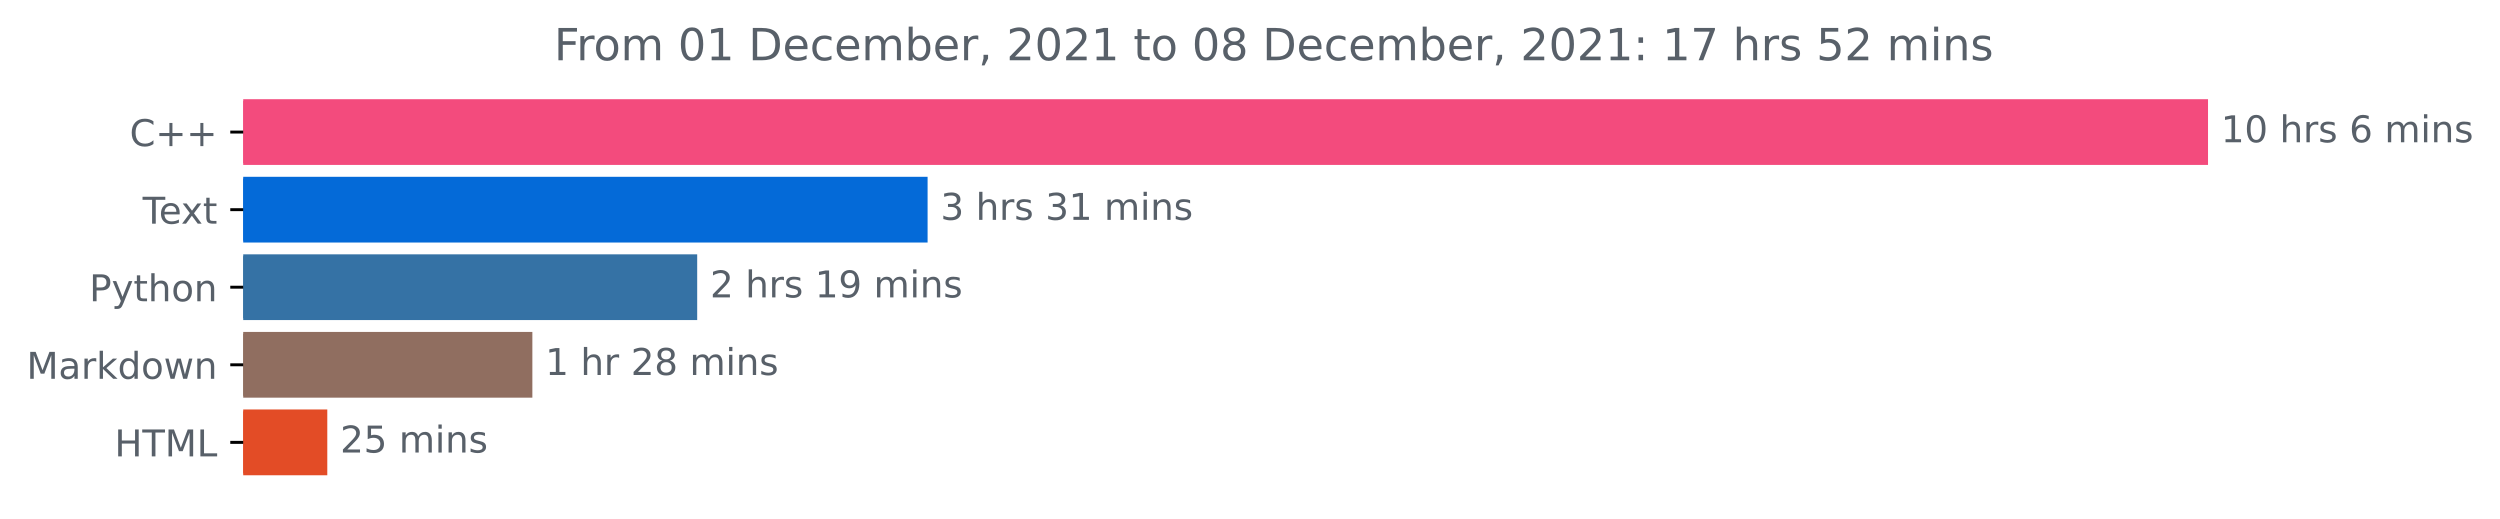
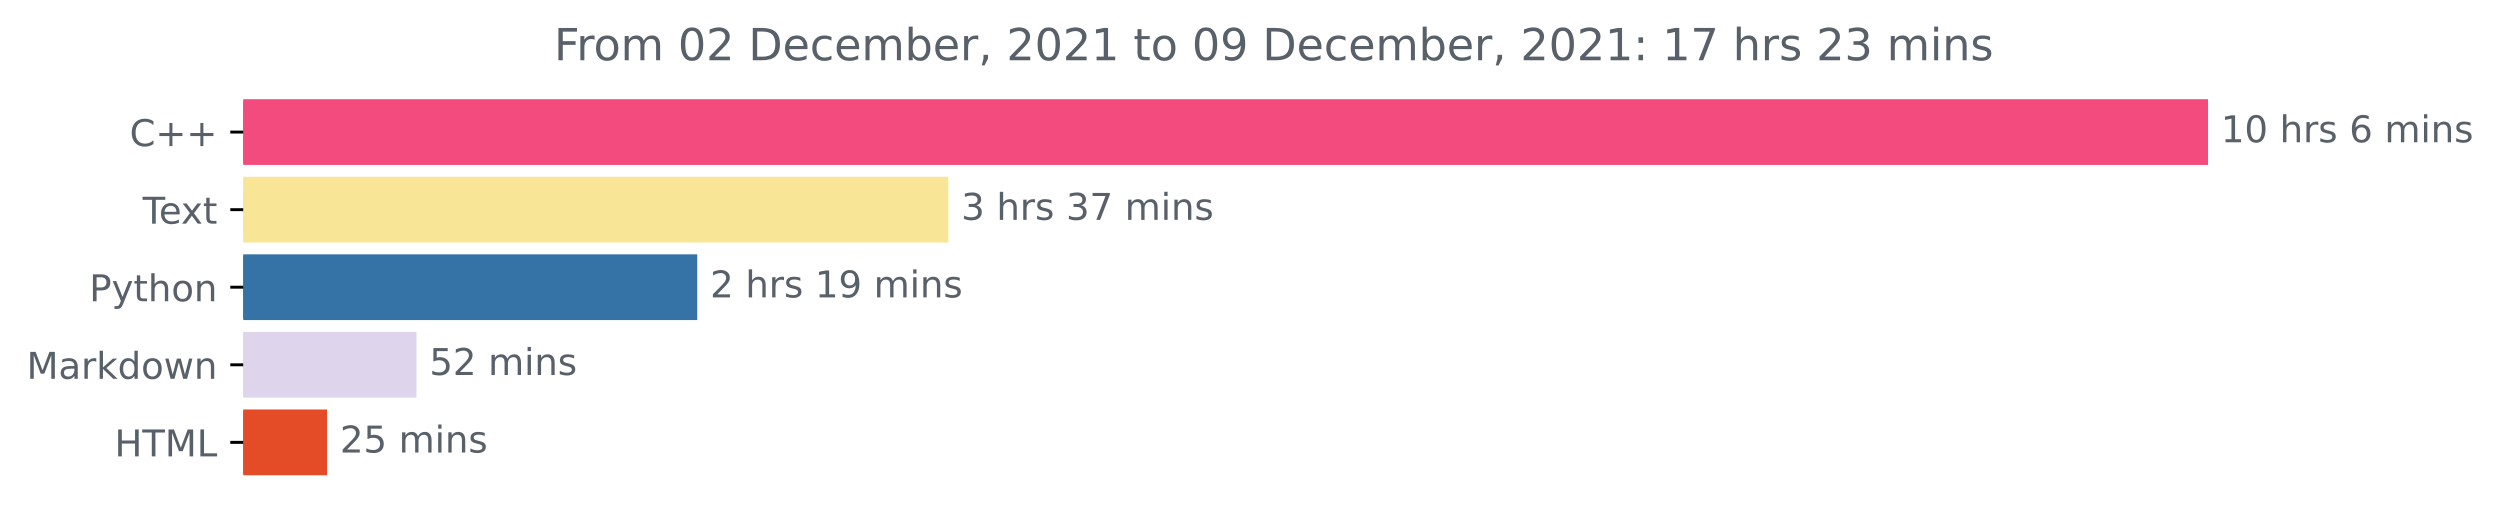
<svg xmlns="http://www.w3.org/2000/svg" xmlns:xlink="http://www.w3.org/1999/xlink" height="140.398pt" version="1.1" viewBox="0 0 676.815 140.398" width="676.815pt">
  <defs>
    <style type="text/css">*{stroke-linecap:butt;stroke-linejoin:round;}</style>
  </defs>
  <g id="figure_1">
    <g id="patch_1">
      <path d="M 0 140.398  L 676.815 140.398  L 676.815 0  L 0 0  z " style="fill:none;" />
    </g>
    <g id="axes_1">
      <g id="patch_2">
-         <path clip-path="url(#p0a4ea4e29b)" d="M 65.841 27.358  L 597.269 27.358  L 597.269 44.158  L 65.841 44.158  z " style="fill:#f34b7d;stroke:#f34b7d;stroke-linejoin:miter;" />
+         <path clip-path="url(#p22b25fa242)" d="M 65.841 27.358  L 597.269 27.358  L 597.269 44.158  L 65.841 44.158  z " style="fill:#f34b7d;stroke:#f34b7d;stroke-linejoin:miter;" />
      </g>
      <g id="patch_3">
-         <path clip-path="url(#p0a4ea4e29b)" d="M 65.841 48.358  L 250.624 48.358  L 250.624 65.158  L 65.841 65.158  z " style="fill:#046ad8;stroke:#046ad8;stroke-linejoin:miter;" />
+         <path clip-path="url(#p22b25fa242)" d="M 65.841 48.358  L 256.23 48.358  L 256.23 65.158  L 65.841 65.158  z " style="fill:#f8e596;stroke:#f8e596;stroke-linejoin:miter;" />
      </g>
      <g id="patch_4">
-         <path clip-path="url(#p0a4ea4e29b)" d="M 65.841 69.358  L 188.247 69.358  L 188.247 86.158  L 65.841 86.158  z " style="fill:#3572a5;stroke:#3572a5;stroke-linejoin:miter;" />
+         <path clip-path="url(#p22b25fa242)" d="M 65.841 69.358  L 188.26 69.358  L 188.26 86.158  L 65.841 86.158  z " style="fill:#3572a5;stroke:#3572a5;stroke-linejoin:miter;" />
      </g>
      <g id="patch_5">
-         <path clip-path="url(#p0a4ea4e29b)" d="M 65.841 90.358  L 143.624 90.358  L 143.624 107.158  L 65.841 107.158  z " style="fill:#906e60;stroke:#906e60;stroke-linejoin:miter;" />
+         <path clip-path="url(#p22b25fa242)" d="M 65.841 90.358  L 112.25 90.358  L 112.25 107.158  L 65.841 107.158  z " style="fill:#ded5ed;stroke:#ded5ed;stroke-linejoin:miter;" />
      </g>
      <g id="patch_6">
-         <path clip-path="url(#p0a4ea4e29b)" d="M 65.841 111.358  L 88.105 111.358  L 88.105 128.158  L 65.841 128.158  z " style="fill:#e34c26;stroke:#e34c26;stroke-linejoin:miter;" />
+         <path clip-path="url(#p22b25fa242)" d="M 65.841 111.358  L 88.041 111.358  L 88.041 128.158  L 65.841 128.158  z " style="fill:#e34c26;stroke:#e34c26;stroke-linejoin:miter;" />
      </g>
      <g id="matplotlib.axis_1" />
      <g id="matplotlib.axis_2">
        <g id="ytick_1">
          <g id="line2d_1">
            <defs>
-               <path d="M 0 0  L -3.5 0  " id="m36d4603f92" style="stroke:#000000;stroke-width:0.8;" />
+               <path d="M 0 0  L -3.5 0  " id="m393ac4fbdc" style="stroke:#000000;stroke-width:0.8;" />
            </defs>
            <g>
-               <use style="stroke:#000000;stroke-width:0.8;" x="65.841" xlink:href="#m36d4603f92" y="35.758" />
+               <use style="stroke:#000000;stroke-width:0.8;" x="65.841" xlink:href="#m393ac4fbdc" y="35.758" />
            </g>
          </g>
          <g id="text_1">
            <g style="fill:#586069;" transform="translate(35.09844 39.55734)scale(0.1 -0.1)">
              <defs>
                <path d="M 4122 4306  L 4122 3641  Q 3803 3938 3442 4084  Q 3081 4231 2675 4231  Q 1875 4231 1450 3742  Q 1025 3253 1025 2328  Q 1025 1406 1450 917  Q 1875 428 2675 428  Q 3081 428 3442 575  Q 3803 722 4122 1019  L 4122 359  Q 3791 134 3420 21  Q 3050 -91 2638 -91  Q 1578 -91 968 557  Q 359 1206 359 2328  Q 359 3453 968 4101  Q 1578 4750 2638 4750  Q 3056 4750 3426 4639  Q 3797 4528 4122 4306  z " id="DejaVuSans-43" transform="scale(0.015625)" />
                <path d="M 2944 4013  L 2944 2272  L 4684 2272  L 4684 1741  L 2944 1741  L 2944 0  L 2419 0  L 2419 1741  L 678 1741  L 678 2272  L 2419 2272  L 2419 4013  L 2944 4013  z " id="DejaVuSans-2b" transform="scale(0.015625)" />
              </defs>
              <use xlink:href="#DejaVuSans-43" />
              <use x="69.824" xlink:href="#DejaVuSans-2b" />
              <use x="153.613" xlink:href="#DejaVuSans-2b" />
            </g>
          </g>
        </g>
        <g id="ytick_2">
          <g id="line2d_2">
            <g>
-               <use style="stroke:#000000;stroke-width:0.8;" x="65.841" xlink:href="#m36d4603f92" y="56.758" />
+               <use style="stroke:#000000;stroke-width:0.8;" x="65.841" xlink:href="#m393ac4fbdc" y="56.758" />
            </g>
          </g>
          <g id="text_2">
            <g style="fill:#586069;" transform="translate(38.61563 60.55734)scale(0.1 -0.1)">
              <defs>
                <path d="M -19 4666  L 3928 4666  L 3928 4134  L 2272 4134  L 2272 0  L 1638 0  L 1638 4134  L -19 4134  L -19 4666  z " id="DejaVuSans-54" transform="scale(0.015625)" />
                <path d="M 3597 1894  L 3597 1613  L 953 1613  Q 991 1019 1311 708  Q 1631 397 2203 397  Q 2534 397 2845 478  Q 3156 559 3463 722  L 3463 178  Q 3153 47 2828 -22  Q 2503 -91 2169 -91  Q 1331 -91 842 396  Q 353 884 353 1716  Q 353 2575 817 3079  Q 1281 3584 2069 3584  Q 2775 3584 3186 3129  Q 3597 2675 3597 1894  z M 3022 2063  Q 3016 2534 2758 2815  Q 2500 3097 2075 3097  Q 1594 3097 1305 2825  Q 1016 2553 972 2059  L 3022 2063  z " id="DejaVuSans-65" transform="scale(0.015625)" />
                <path d="M 3513 3500  L 2247 1797  L 3578 0  L 2900 0  L 1881 1375  L 863 0  L 184 0  L 1544 1831  L 300 3500  L 978 3500  L 1906 2253  L 2834 3500  L 3513 3500  z " id="DejaVuSans-78" transform="scale(0.015625)" />
                <path d="M 1172 4494  L 1172 3500  L 2356 3500  L 2356 3053  L 1172 3053  L 1172 1153  Q 1172 725 1289 603  Q 1406 481 1766 481  L 2356 481  L 2356 0  L 1766 0  Q 1100 0 847 248  Q 594 497 594 1153  L 594 3053  L 172 3053  L 172 3500  L 594 3500  L 594 4494  L 1172 4494  z " id="DejaVuSans-74" transform="scale(0.015625)" />
              </defs>
              <use xlink:href="#DejaVuSans-54" />
              <use x="44.084" xlink:href="#DejaVuSans-65" />
              <use x="103.857" xlink:href="#DejaVuSans-78" />
              <use x="163.037" xlink:href="#DejaVuSans-74" />
            </g>
          </g>
        </g>
        <g id="ytick_3">
          <g id="line2d_3">
            <g>
-               <use style="stroke:#000000;stroke-width:0.8;" x="65.841" xlink:href="#m36d4603f92" y="77.758" />
+               <use style="stroke:#000000;stroke-width:0.8;" x="65.841" xlink:href="#m393ac4fbdc" y="77.758" />
            </g>
          </g>
          <g id="text_3">
            <g style="fill:#586069;" transform="translate(24.17813 81.55734)scale(0.1 -0.1)">
              <defs>
                <path d="M 1259 4147  L 1259 2394  L 2053 2394  Q 2494 2394 2734 2622  Q 2975 2850 2975 3272  Q 2975 3691 2734 3919  Q 2494 4147 2053 4147  L 1259 4147  z M 628 4666  L 2053 4666  Q 2838 4666 3239 4311  Q 3641 3956 3641 3272  Q 3641 2581 3239 2228  Q 2838 1875 2053 1875  L 1259 1875  L 1259 0  L 628 0  L 628 4666  z " id="DejaVuSans-50" transform="scale(0.015625)" />
                <path d="M 2059 -325  Q 1816 -950 1584 -1140  Q 1353 -1331 966 -1331  L 506 -1331  L 506 -850  L 844 -850  Q 1081 -850 1212 -737  Q 1344 -625 1503 -206  L 1606 56  L 191 3500  L 800 3500  L 1894 763  L 2988 3500  L 3597 3500  L 2059 -325  z " id="DejaVuSans-79" transform="scale(0.015625)" />
                <path d="M 3513 2113  L 3513 0  L 2938 0  L 2938 2094  Q 2938 2591 2744 2837  Q 2550 3084 2163 3084  Q 1697 3084 1428 2787  Q 1159 2491 1159 1978  L 1159 0  L 581 0  L 581 4863  L 1159 4863  L 1159 2956  Q 1366 3272 1645 3428  Q 1925 3584 2291 3584  Q 2894 3584 3203 3211  Q 3513 2838 3513 2113  z " id="DejaVuSans-68" transform="scale(0.015625)" />
                <path d="M 1959 3097  Q 1497 3097 1228 2736  Q 959 2375 959 1747  Q 959 1119 1226 758  Q 1494 397 1959 397  Q 2419 397 2687 759  Q 2956 1122 2956 1747  Q 2956 2369 2687 2733  Q 2419 3097 1959 3097  z M 1959 3584  Q 2709 3584 3137 3096  Q 3566 2609 3566 1747  Q 3566 888 3137 398  Q 2709 -91 1959 -91  Q 1206 -91 779 398  Q 353 888 353 1747  Q 353 2609 779 3096  Q 1206 3584 1959 3584  z " id="DejaVuSans-6f" transform="scale(0.015625)" />
                <path d="M 3513 2113  L 3513 0  L 2938 0  L 2938 2094  Q 2938 2591 2744 2837  Q 2550 3084 2163 3084  Q 1697 3084 1428 2787  Q 1159 2491 1159 1978  L 1159 0  L 581 0  L 581 3500  L 1159 3500  L 1159 2956  Q 1366 3272 1645 3428  Q 1925 3584 2291 3584  Q 2894 3584 3203 3211  Q 3513 2838 3513 2113  z " id="DejaVuSans-6e" transform="scale(0.015625)" />
              </defs>
              <use xlink:href="#DejaVuSans-50" />
              <use x="60.303" xlink:href="#DejaVuSans-79" />
              <use x="119.482" xlink:href="#DejaVuSans-74" />
              <use x="158.691" xlink:href="#DejaVuSans-68" />
              <use x="222.07" xlink:href="#DejaVuSans-6f" />
              <use x="283.252" xlink:href="#DejaVuSans-6e" />
            </g>
          </g>
        </g>
        <g id="ytick_4">
          <g id="line2d_4">
            <g>
-               <use style="stroke:#000000;stroke-width:0.8;" x="65.841" xlink:href="#m36d4603f92" y="98.758" />
+               <use style="stroke:#000000;stroke-width:0.8;" x="65.841" xlink:href="#m393ac4fbdc" y="98.758" />
            </g>
          </g>
          <g id="text_4">
            <g style="fill:#586069;" transform="translate(7.2 102.5573)scale(0.1 -0.1)">
              <defs>
                <path d="M 628 4666  L 1569 4666  L 2759 1491  L 3956 4666  L 4897 4666  L 4897 0  L 4281 0  L 4281 4097  L 3078 897  L 2444 897  L 1241 4097  L 1241 0  L 628 0  L 628 4666  z " id="DejaVuSans-4d" transform="scale(0.015625)" />
                <path d="M 2194 1759  Q 1497 1759 1228 1600  Q 959 1441 959 1056  Q 959 750 1161 570  Q 1363 391 1709 391  Q 2188 391 2477 730  Q 2766 1069 2766 1631  L 2766 1759  L 2194 1759  z M 3341 1997  L 3341 0  L 2766 0  L 2766 531  Q 2569 213 2275 61  Q 1981 -91 1556 -91  Q 1019 -91 701 211  Q 384 513 384 1019  Q 384 1609 779 1909  Q 1175 2209 1959 2209  L 2766 2209  L 2766 2266  Q 2766 2663 2505 2880  Q 2244 3097 1772 3097  Q 1472 3097 1187 3025  Q 903 2953 641 2809  L 641 3341  Q 956 3463 1253 3523  Q 1550 3584 1831 3584  Q 2591 3584 2966 3190  Q 3341 2797 3341 1997  z " id="DejaVuSans-61" transform="scale(0.015625)" />
                <path d="M 2631 2963  Q 2534 3019 2420 3045  Q 2306 3072 2169 3072  Q 1681 3072 1420 2755  Q 1159 2438 1159 1844  L 1159 0  L 581 0  L 581 3500  L 1159 3500  L 1159 2956  Q 1341 3275 1631 3429  Q 1922 3584 2338 3584  Q 2397 3584 2469 3576  Q 2541 3569 2628 3553  L 2631 2963  z " id="DejaVuSans-72" transform="scale(0.015625)" />
                <path d="M 581 4863  L 1159 4863  L 1159 1991  L 2875 3500  L 3609 3500  L 1753 1863  L 3688 0  L 2938 0  L 1159 1709  L 1159 0  L 581 0  L 581 4863  z " id="DejaVuSans-6b" transform="scale(0.015625)" />
                <path d="M 2906 2969  L 2906 4863  L 3481 4863  L 3481 0  L 2906 0  L 2906 525  Q 2725 213 2448 61  Q 2172 -91 1784 -91  Q 1150 -91 751 415  Q 353 922 353 1747  Q 353 2572 751 3078  Q 1150 3584 1784 3584  Q 2172 3584 2448 3432  Q 2725 3281 2906 2969  z M 947 1747  Q 947 1113 1208 752  Q 1469 391 1925 391  Q 2381 391 2643 752  Q 2906 1113 2906 1747  Q 2906 2381 2643 2742  Q 2381 3103 1925 3103  Q 1469 3103 1208 2742  Q 947 2381 947 1747  z " id="DejaVuSans-64" transform="scale(0.015625)" />
                <path d="M 269 3500  L 844 3500  L 1563 769  L 2278 3500  L 2956 3500  L 3675 769  L 4391 3500  L 4966 3500  L 4050 0  L 3372 0  L 2619 2869  L 1863 0  L 1184 0  L 269 3500  z " id="DejaVuSans-77" transform="scale(0.015625)" />
              </defs>
              <use xlink:href="#DejaVuSans-4d" />
              <use x="86.279" xlink:href="#DejaVuSans-61" />
              <use x="147.559" xlink:href="#DejaVuSans-72" />
              <use x="188.672" xlink:href="#DejaVuSans-6b" />
              <use x="246.582" xlink:href="#DejaVuSans-64" />
              <use x="310.059" xlink:href="#DejaVuSans-6f" />
              <use x="371.24" xlink:href="#DejaVuSans-77" />
              <use x="453.027" xlink:href="#DejaVuSans-6e" />
            </g>
          </g>
        </g>
        <g id="ytick_5">
          <g id="line2d_5">
            <g>
-               <use style="stroke:#000000;stroke-width:0.8;" x="65.841" xlink:href="#m36d4603f92" y="119.758" />
+               <use style="stroke:#000000;stroke-width:0.8;" x="65.841" xlink:href="#m393ac4fbdc" y="119.758" />
            </g>
          </g>
          <g id="text_5">
            <g style="fill:#586069;" transform="translate(31.0125 123.5573)scale(0.1 -0.1)">
              <defs>
                <path d="M 628 4666  L 1259 4666  L 1259 2753  L 3553 2753  L 3553 4666  L 4184 4666  L 4184 0  L 3553 0  L 3553 2222  L 1259 2222  L 1259 0  L 628 0  L 628 4666  z " id="DejaVuSans-48" transform="scale(0.015625)" />
                <path d="M 628 4666  L 1259 4666  L 1259 531  L 3531 531  L 3531 0  L 628 0  L 628 4666  z " id="DejaVuSans-4c" transform="scale(0.015625)" />
              </defs>
              <use xlink:href="#DejaVuSans-48" />
              <use x="75.195" xlink:href="#DejaVuSans-54" />
              <use x="136.279" xlink:href="#DejaVuSans-4d" />
              <use x="222.559" xlink:href="#DejaVuSans-4c" />
            </g>
          </g>
        </g>
      </g>
      <g id="text_6">
        <g style="fill:#586069;" transform="translate(601.2692 38.5175)scale(0.1 -0.1)">
          <defs>
            <path d="M 794 531  L 1825 531  L 1825 4091  L 703 3866  L 703 4441  L 1819 4666  L 2450 4666  L 2450 531  L 3481 531  L 3481 0  L 794 0  L 794 531  z " id="DejaVuSans-31" transform="scale(0.015625)" />
            <path d="M 2034 4250  Q 1547 4250 1301 3770  Q 1056 3291 1056 2328  Q 1056 1369 1301 889  Q 1547 409 2034 409  Q 2525 409 2770 889  Q 3016 1369 3016 2328  Q 3016 3291 2770 3770  Q 2525 4250 2034 4250  z M 2034 4750  Q 2819 4750 3233 4129  Q 3647 3509 3647 2328  Q 3647 1150 3233 529  Q 2819 -91 2034 -91  Q 1250 -91 836 529  Q 422 1150 422 2328  Q 422 3509 836 4129  Q 1250 4750 2034 4750  z " id="DejaVuSans-30" transform="scale(0.015625)" />
            <path id="DejaVuSans-20" transform="scale(0.015625)" />
            <path d="M 2834 3397  L 2834 2853  Q 2591 2978 2328 3040  Q 2066 3103 1784 3103  Q 1356 3103 1142 2972  Q 928 2841 928 2578  Q 928 2378 1081 2264  Q 1234 2150 1697 2047  L 1894 2003  Q 2506 1872 2764 1633  Q 3022 1394 3022 966  Q 3022 478 2636 193  Q 2250 -91 1575 -91  Q 1294 -91 989 -36  Q 684 19 347 128  L 347 722  Q 666 556 975 473  Q 1284 391 1588 391  Q 1994 391 2212 530  Q 2431 669 2431 922  Q 2431 1156 2273 1281  Q 2116 1406 1581 1522  L 1381 1569  Q 847 1681 609 1914  Q 372 2147 372 2553  Q 372 3047 722 3315  Q 1072 3584 1716 3584  Q 2034 3584 2315 3537  Q 2597 3491 2834 3397  z " id="DejaVuSans-73" transform="scale(0.015625)" />
            <path d="M 2113 2584  Q 1688 2584 1439 2293  Q 1191 2003 1191 1497  Q 1191 994 1439 701  Q 1688 409 2113 409  Q 2538 409 2786 701  Q 3034 994 3034 1497  Q 3034 2003 2786 2293  Q 2538 2584 2113 2584  z M 3366 4563  L 3366 3988  Q 3128 4100 2886 4159  Q 2644 4219 2406 4219  Q 1781 4219 1451 3797  Q 1122 3375 1075 2522  Q 1259 2794 1537 2939  Q 1816 3084 2150 3084  Q 2853 3084 3261 2657  Q 3669 2231 3669 1497  Q 3669 778 3244 343  Q 2819 -91 2113 -91  Q 1303 -91 875 529  Q 447 1150 447 2328  Q 447 3434 972 4092  Q 1497 4750 2381 4750  Q 2619 4750 2861 4703  Q 3103 4656 3366 4563  z " id="DejaVuSans-36" transform="scale(0.015625)" />
            <path d="M 3328 2828  Q 3544 3216 3844 3400  Q 4144 3584 4550 3584  Q 5097 3584 5394 3201  Q 5691 2819 5691 2113  L 5691 0  L 5113 0  L 5113 2094  Q 5113 2597 4934 2840  Q 4756 3084 4391 3084  Q 3944 3084 3684 2787  Q 3425 2491 3425 1978  L 3425 0  L 2847 0  L 2847 2094  Q 2847 2600 2669 2842  Q 2491 3084 2119 3084  Q 1678 3084 1418 2786  Q 1159 2488 1159 1978  L 1159 0  L 581 0  L 581 3500  L 1159 3500  L 1159 2956  Q 1356 3278 1631 3431  Q 1906 3584 2284 3584  Q 2666 3584 2933 3390  Q 3200 3197 3328 2828  z " id="DejaVuSans-6d" transform="scale(0.015625)" />
            <path d="M 603 3500  L 1178 3500  L 1178 0  L 603 0  L 603 3500  z M 603 4863  L 1178 4863  L 1178 4134  L 603 4134  L 603 4863  z " id="DejaVuSans-69" transform="scale(0.015625)" />
          </defs>
          <use xlink:href="#DejaVuSans-31" />
          <use x="63.623" xlink:href="#DejaVuSans-30" />
          <use x="127.246" xlink:href="#DejaVuSans-20" />
          <use x="159.033" xlink:href="#DejaVuSans-68" />
          <use x="222.412" xlink:href="#DejaVuSans-72" />
          <use x="263.525" xlink:href="#DejaVuSans-73" />
          <use x="315.625" xlink:href="#DejaVuSans-20" />
          <use x="347.412" xlink:href="#DejaVuSans-36" />
          <use x="411.035" xlink:href="#DejaVuSans-20" />
          <use x="442.822" xlink:href="#DejaVuSans-6d" />
          <use x="540.234" xlink:href="#DejaVuSans-69" />
          <use x="568.018" xlink:href="#DejaVuSans-6e" />
          <use x="631.396" xlink:href="#DejaVuSans-73" />
        </g>
      </g>
      <g id="text_7">
-         <g style="fill:#586069;" transform="translate(254.6241 59.5175)scale(0.1 -0.1)">
+         <g style="fill:#586069;" transform="translate(260.2304 59.5175)scale(0.1 -0.1)">
          <defs>
            <path d="M 2597 2516  Q 3050 2419 3304 2112  Q 3559 1806 3559 1356  Q 3559 666 3084 287  Q 2609 -91 1734 -91  Q 1441 -91 1130 -33  Q 819 25 488 141  L 488 750  Q 750 597 1062 519  Q 1375 441 1716 441  Q 2309 441 2620 675  Q 2931 909 2931 1356  Q 2931 1769 2642 2001  Q 2353 2234 1838 2234  L 1294 2234  L 1294 2753  L 1863 2753  Q 2328 2753 2575 2939  Q 2822 3125 2822 3475  Q 2822 3834 2567 4026  Q 2313 4219 1838 4219  Q 1578 4219 1281 4162  Q 984 4106 628 3988  L 628 4550  Q 988 4650 1302 4700  Q 1616 4750 1894 4750  Q 2613 4750 3031 4423  Q 3450 4097 3450 3541  Q 3450 3153 3228 2886  Q 3006 2619 2597 2516  z " id="DejaVuSans-33" transform="scale(0.015625)" />
+             <path d="M 525 4666  L 3525 4666  L 3525 4397  L 1831 0  L 1172 0  L 2766 4134  L 525 4134  L 525 4666  z " id="DejaVuSans-37" transform="scale(0.015625)" />
          </defs>
          <use xlink:href="#DejaVuSans-33" />
          <use x="63.623" xlink:href="#DejaVuSans-20" />
          <use x="95.41" xlink:href="#DejaVuSans-68" />
          <use x="158.789" xlink:href="#DejaVuSans-72" />
          <use x="199.902" xlink:href="#DejaVuSans-73" />
          <use x="252.002" xlink:href="#DejaVuSans-20" />
          <use x="283.789" xlink:href="#DejaVuSans-33" />
-           <use x="347.412" xlink:href="#DejaVuSans-31" />
+           <use x="347.412" xlink:href="#DejaVuSans-37" />
          <use x="411.035" xlink:href="#DejaVuSans-20" />
          <use x="442.822" xlink:href="#DejaVuSans-6d" />
          <use x="540.234" xlink:href="#DejaVuSans-69" />
          <use x="568.018" xlink:href="#DejaVuSans-6e" />
          <use x="631.396" xlink:href="#DejaVuSans-73" />
        </g>
      </g>
      <g id="text_8">
-         <g style="fill:#586069;" transform="translate(192.2467 80.5175)scale(0.1 -0.1)">
+         <g style="fill:#586069;" transform="translate(192.2601 80.5175)scale(0.1 -0.1)">
          <defs>
            <path d="M 1228 531  L 3431 531  L 3431 0  L 469 0  L 469 531  Q 828 903 1448 1529  Q 2069 2156 2228 2338  Q 2531 2678 2651 2914  Q 2772 3150 2772 3378  Q 2772 3750 2511 3984  Q 2250 4219 1831 4219  Q 1534 4219 1204 4116  Q 875 4013 500 3803  L 500 4441  Q 881 4594 1212 4672  Q 1544 4750 1819 4750  Q 2544 4750 2975 4387  Q 3406 4025 3406 3419  Q 3406 3131 3298 2873  Q 3191 2616 2906 2266  Q 2828 2175 2409 1742  Q 1991 1309 1228 531  z " id="DejaVuSans-32" transform="scale(0.015625)" />
            <path d="M 703 97  L 703 672  Q 941 559 1184 500  Q 1428 441 1663 441  Q 2288 441 2617 861  Q 2947 1281 2994 2138  Q 2813 1869 2534 1725  Q 2256 1581 1919 1581  Q 1219 1581 811 2004  Q 403 2428 403 3163  Q 403 3881 828 4315  Q 1253 4750 1959 4750  Q 2769 4750 3195 4129  Q 3622 3509 3622 2328  Q 3622 1225 3098 567  Q 2575 -91 1691 -91  Q 1453 -91 1209 -44  Q 966 3 703 97  z M 1959 2075  Q 2384 2075 2632 2365  Q 2881 2656 2881 3163  Q 2881 3666 2632 3958  Q 2384 4250 1959 4250  Q 1534 4250 1286 3958  Q 1038 3666 1038 3163  Q 1038 2656 1286 2365  Q 1534 2075 1959 2075  z " id="DejaVuSans-39" transform="scale(0.015625)" />
          </defs>
          <use xlink:href="#DejaVuSans-32" />
          <use x="63.623" xlink:href="#DejaVuSans-20" />
          <use x="95.41" xlink:href="#DejaVuSans-68" />
          <use x="158.789" xlink:href="#DejaVuSans-72" />
          <use x="199.902" xlink:href="#DejaVuSans-73" />
          <use x="252.002" xlink:href="#DejaVuSans-20" />
          <use x="283.789" xlink:href="#DejaVuSans-31" />
          <use x="347.412" xlink:href="#DejaVuSans-39" />
          <use x="411.035" xlink:href="#DejaVuSans-20" />
          <use x="442.822" xlink:href="#DejaVuSans-6d" />
          <use x="540.234" xlink:href="#DejaVuSans-69" />
          <use x="568.018" xlink:href="#DejaVuSans-6e" />
          <use x="631.396" xlink:href="#DejaVuSans-73" />
        </g>
      </g>
      <g id="text_9">
-         <g style="fill:#586069;" transform="translate(147.6244 101.5175)scale(0.1 -0.1)">
-           <defs>
-             <path d="M 2034 2216  Q 1584 2216 1326 1975  Q 1069 1734 1069 1313  Q 1069 891 1326 650  Q 1584 409 2034 409  Q 2484 409 2743 651  Q 3003 894 3003 1313  Q 3003 1734 2745 1975  Q 2488 2216 2034 2216  z M 1403 2484  Q 997 2584 770 2862  Q 544 3141 544 3541  Q 544 4100 942 4425  Q 1341 4750 2034 4750  Q 2731 4750 3128 4425  Q 3525 4100 3525 3541  Q 3525 3141 3298 2862  Q 3072 2584 2669 2484  Q 3125 2378 3379 2068  Q 3634 1759 3634 1313  Q 3634 634 3220 271  Q 2806 -91 2034 -91  Q 1263 -91 848 271  Q 434 634 434 1313  Q 434 1759 690 2068  Q 947 2378 1403 2484  z M 1172 3481  Q 1172 3119 1398 2916  Q 1625 2713 2034 2713  Q 2441 2713 2670 2916  Q 2900 3119 2900 3481  Q 2900 3844 2670 4047  Q 2441 4250 2034 4250  Q 1625 4250 1398 4047  Q 1172 3844 1172 3481  z " id="DejaVuSans-38" transform="scale(0.015625)" />
-           </defs>
-           <use xlink:href="#DejaVuSans-31" />
-           <use x="63.623" xlink:href="#DejaVuSans-20" />
-           <use x="95.41" xlink:href="#DejaVuSans-68" />
-           <use x="158.789" xlink:href="#DejaVuSans-72" />
-           <use x="199.902" xlink:href="#DejaVuSans-20" />
-           <use x="231.689" xlink:href="#DejaVuSans-32" />
-           <use x="295.312" xlink:href="#DejaVuSans-38" />
-           <use x="358.936" xlink:href="#DejaVuSans-20" />
-           <use x="390.723" xlink:href="#DejaVuSans-6d" />
-           <use x="488.135" xlink:href="#DejaVuSans-69" />
-           <use x="515.918" xlink:href="#DejaVuSans-6e" />
-           <use x="579.297" xlink:href="#DejaVuSans-73" />
+         <g style="fill:#586069;" transform="translate(116.2504 101.5175)scale(0.1 -0.1)">
+           <defs>
+             <path d="M 691 4666  L 3169 4666  L 3169 4134  L 1269 4134  L 1269 2991  Q 1406 3038 1543 3061  Q 1681 3084 1819 3084  Q 2600 3084 3056 2656  Q 3513 2228 3513 1497  Q 3513 744 3044 326  Q 2575 -91 1722 -91  Q 1428 -91 1123 -41  Q 819 9 494 109  L 494 744  Q 775 591 1075 516  Q 1375 441 1709 441  Q 2250 441 2565 725  Q 2881 1009 2881 1497  Q 2881 1984 2565 2268  Q 2250 2553 1709 2553  Q 1456 2553 1204 2497  Q 953 2441 691 2322  L 691 4666  z " id="DejaVuSans-35" transform="scale(0.015625)" />
+           </defs>
+           <use xlink:href="#DejaVuSans-35" />
+           <use x="63.623" xlink:href="#DejaVuSans-32" />
+           <use x="127.246" xlink:href="#DejaVuSans-20" />
+           <use x="159.033" xlink:href="#DejaVuSans-6d" />
+           <use x="256.445" xlink:href="#DejaVuSans-69" />
+           <use x="284.229" xlink:href="#DejaVuSans-6e" />
+           <use x="347.607" xlink:href="#DejaVuSans-73" />
        </g>
      </g>
      <g id="text_10">
-         <g style="fill:#586069;" transform="translate(92.10482 122.5175)scale(0.1 -0.1)">
-           <defs>
-             <path d="M 691 4666  L 3169 4666  L 3169 4134  L 1269 4134  L 1269 2991  Q 1406 3038 1543 3061  Q 1681 3084 1819 3084  Q 2600 3084 3056 2656  Q 3513 2228 3513 1497  Q 3513 744 3044 326  Q 2575 -91 1722 -91  Q 1428 -91 1123 -41  Q 819 9 494 109  L 494 744  Q 775 591 1075 516  Q 1375 441 1709 441  Q 2250 441 2565 725  Q 2881 1009 2881 1497  Q 2881 1984 2565 2268  Q 2250 2553 1709 2553  Q 1456 2553 1204 2497  Q 953 2441 691 2322  L 691 4666  z " id="DejaVuSans-35" transform="scale(0.015625)" />
-           </defs>
+         <g style="fill:#586069;" transform="translate(92.04058 122.5175)scale(0.1 -0.1)">
          <use xlink:href="#DejaVuSans-32" />
          <use x="63.623" xlink:href="#DejaVuSans-35" />
          <use x="127.246" xlink:href="#DejaVuSans-20" />
          <use x="159.033" xlink:href="#DejaVuSans-6d" />
          <use x="256.445" xlink:href="#DejaVuSans-69" />
          <use x="284.229" xlink:href="#DejaVuSans-6e" />
          <use x="347.607" xlink:href="#DejaVuSans-73" />
        </g>
      </g>
      <g id="text_11">
        <g style="fill:#586069;" transform="translate(150 16.31812)scale(0.12 -0.12)">
          <defs>
            <path d="M 628 4666  L 3309 4666  L 3309 4134  L 1259 4134  L 1259 2759  L 3109 2759  L 3109 2228  L 1259 2228  L 1259 0  L 628 0  L 628 4666  z " id="DejaVuSans-46" transform="scale(0.015625)" />
            <path d="M 1259 4147  L 1259 519  L 2022 519  Q 2988 519 3436 956  Q 3884 1394 3884 2338  Q 3884 3275 3436 3711  Q 2988 4147 2022 4147  L 1259 4147  z M 628 4666  L 1925 4666  Q 3281 4666 3915 4102  Q 4550 3538 4550 2338  Q 4550 1131 3912 565  Q 3275 0 1925 0  L 628 0  L 628 4666  z " id="DejaVuSans-44" transform="scale(0.015625)" />
            <path d="M 3122 3366  L 3122 2828  Q 2878 2963 2633 3030  Q 2388 3097 2138 3097  Q 1578 3097 1268 2742  Q 959 2388 959 1747  Q 959 1106 1268 751  Q 1578 397 2138 397  Q 2388 397 2633 464  Q 2878 531 3122 666  L 3122 134  Q 2881 22 2623 -34  Q 2366 -91 2075 -91  Q 1284 -91 818 406  Q 353 903 353 1747  Q 353 2603 823 3093  Q 1294 3584 2113 3584  Q 2378 3584 2631 3529  Q 2884 3475 3122 3366  z " id="DejaVuSans-63" transform="scale(0.015625)" />
            <path d="M 3116 1747  Q 3116 2381 2855 2742  Q 2594 3103 2138 3103  Q 1681 3103 1420 2742  Q 1159 2381 1159 1747  Q 1159 1113 1420 752  Q 1681 391 2138 391  Q 2594 391 2855 752  Q 3116 1113 3116 1747  z M 1159 2969  Q 1341 3281 1617 3432  Q 1894 3584 2278 3584  Q 2916 3584 3314 3078  Q 3713 2572 3713 1747  Q 3713 922 3314 415  Q 2916 -91 2278 -91  Q 1894 -91 1617 61  Q 1341 213 1159 525  L 1159 0  L 581 0  L 581 4863  L 1159 4863  L 1159 2969  z " id="DejaVuSans-62" transform="scale(0.015625)" />
            <path d="M 750 794  L 1409 794  L 1409 256  L 897 -744  L 494 -744  L 750 256  L 750 794  z " id="DejaVuSans-2c" transform="scale(0.015625)" />
            <path d="M 750 794  L 1409 794  L 1409 0  L 750 0  L 750 794  z M 750 3309  L 1409 3309  L 1409 2516  L 750 2516  L 750 3309  z " id="DejaVuSans-3a" transform="scale(0.015625)" />
-             <path d="M 525 4666  L 3525 4666  L 3525 4397  L 1831 0  L 1172 0  L 2766 4134  L 525 4134  L 525 4666  z " id="DejaVuSans-37" transform="scale(0.015625)" />
          </defs>
          <use xlink:href="#DejaVuSans-46" />
          <use x="50.27" xlink:href="#DejaVuSans-72" />
          <use x="89.133" xlink:href="#DejaVuSans-6f" />
          <use x="150.314" xlink:href="#DejaVuSans-6d" />
          <use x="247.727" xlink:href="#DejaVuSans-20" />
          <use x="279.514" xlink:href="#DejaVuSans-30" />
-           <use x="343.137" xlink:href="#DejaVuSans-31" />
+           <use x="343.137" xlink:href="#DejaVuSans-32" />
          <use x="406.76" xlink:href="#DejaVuSans-20" />
          <use x="438.547" xlink:href="#DejaVuSans-44" />
          <use x="515.549" xlink:href="#DejaVuSans-65" />
          <use x="577.072" xlink:href="#DejaVuSans-63" />
          <use x="632.053" xlink:href="#DejaVuSans-65" />
          <use x="693.576" xlink:href="#DejaVuSans-6d" />
          <use x="790.988" xlink:href="#DejaVuSans-62" />
          <use x="854.465" xlink:href="#DejaVuSans-65" />
          <use x="915.988" xlink:href="#DejaVuSans-72" />
          <use x="957.102" xlink:href="#DejaVuSans-2c" />
          <use x="988.889" xlink:href="#DejaVuSans-20" />
          <use x="1020.676" xlink:href="#DejaVuSans-32" />
          <use x="1084.299" xlink:href="#DejaVuSans-30" />
          <use x="1147.922" xlink:href="#DejaVuSans-32" />
          <use x="1211.545" xlink:href="#DejaVuSans-31" />
          <use x="1275.168" xlink:href="#DejaVuSans-20" />
          <use x="1306.955" xlink:href="#DejaVuSans-74" />
          <use x="1346.164" xlink:href="#DejaVuSans-6f" />
          <use x="1407.346" xlink:href="#DejaVuSans-20" />
          <use x="1439.133" xlink:href="#DejaVuSans-30" />
-           <use x="1502.756" xlink:href="#DejaVuSans-38" />
+           <use x="1502.756" xlink:href="#DejaVuSans-39" />
          <use x="1566.379" xlink:href="#DejaVuSans-20" />
          <use x="1598.166" xlink:href="#DejaVuSans-44" />
          <use x="1675.168" xlink:href="#DejaVuSans-65" />
          <use x="1736.691" xlink:href="#DejaVuSans-63" />
          <use x="1791.672" xlink:href="#DejaVuSans-65" />
          <use x="1853.195" xlink:href="#DejaVuSans-6d" />
          <use x="1950.607" xlink:href="#DejaVuSans-62" />
          <use x="2014.084" xlink:href="#DejaVuSans-65" />
          <use x="2075.607" xlink:href="#DejaVuSans-72" />
          <use x="2116.721" xlink:href="#DejaVuSans-2c" />
          <use x="2148.508" xlink:href="#DejaVuSans-20" />
          <use x="2180.295" xlink:href="#DejaVuSans-32" />
          <use x="2243.918" xlink:href="#DejaVuSans-30" />
          <use x="2307.541" xlink:href="#DejaVuSans-32" />
          <use x="2371.164" xlink:href="#DejaVuSans-31" />
          <use x="2434.787" xlink:href="#DejaVuSans-3a" />
          <use x="2468.479" xlink:href="#DejaVuSans-20" />
          <use x="2500.266" xlink:href="#DejaVuSans-31" />
          <use x="2563.889" xlink:href="#DejaVuSans-37" />
          <use x="2627.512" xlink:href="#DejaVuSans-20" />
          <use x="2659.299" xlink:href="#DejaVuSans-68" />
          <use x="2722.678" xlink:href="#DejaVuSans-72" />
          <use x="2763.791" xlink:href="#DejaVuSans-73" />
          <use x="2815.891" xlink:href="#DejaVuSans-20" />
-           <use x="2847.678" xlink:href="#DejaVuSans-35" />
-           <use x="2911.301" xlink:href="#DejaVuSans-32" />
+           <use x="2847.678" xlink:href="#DejaVuSans-32" />
+           <use x="2911.301" xlink:href="#DejaVuSans-33" />
          <use x="2974.924" xlink:href="#DejaVuSans-20" />
          <use x="3006.711" xlink:href="#DejaVuSans-6d" />
          <use x="3104.123" xlink:href="#DejaVuSans-69" />
          <use x="3131.906" xlink:href="#DejaVuSans-6e" />
          <use x="3195.285" xlink:href="#DejaVuSans-73" />
        </g>
      </g>
    </g>
  </g>
  <defs>
-     <clipPath id="p0a4ea4e29b">
+     <clipPath id="p22b25fa242">
      <rect height="110.88" width="558" x="65.841" y="22.318" />
    </clipPath>
  </defs>
</svg>
